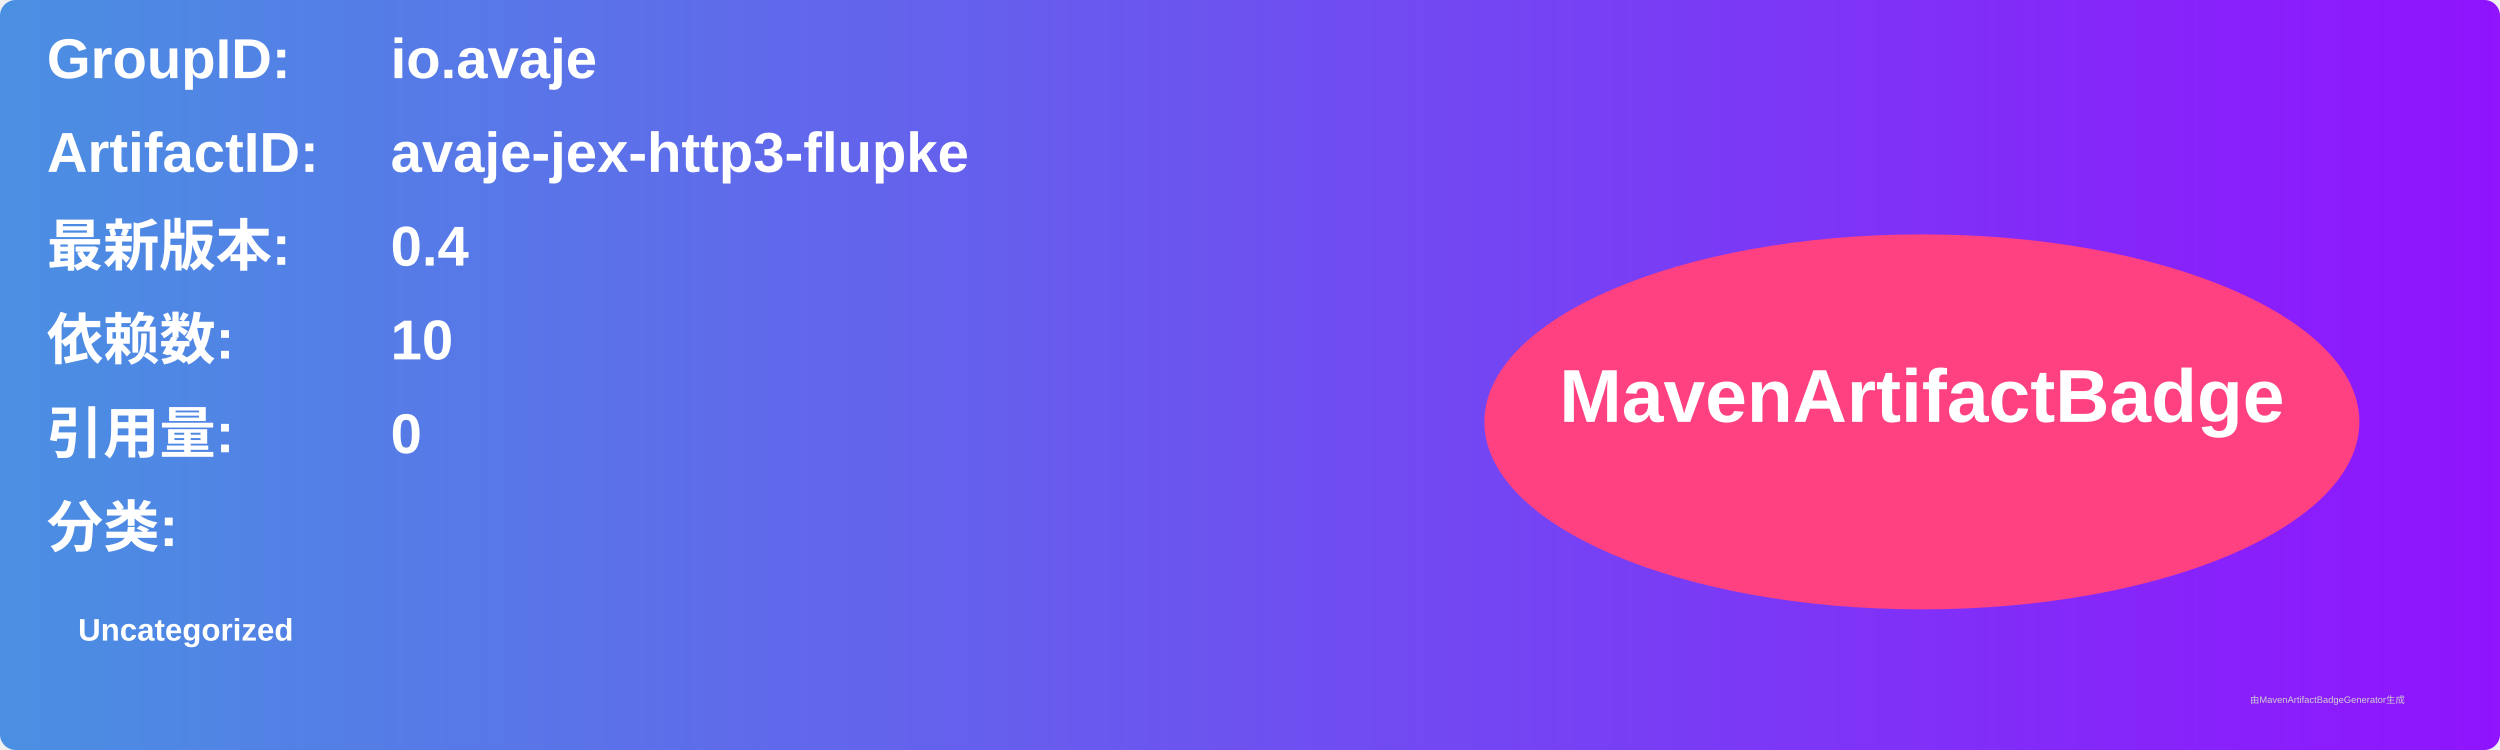
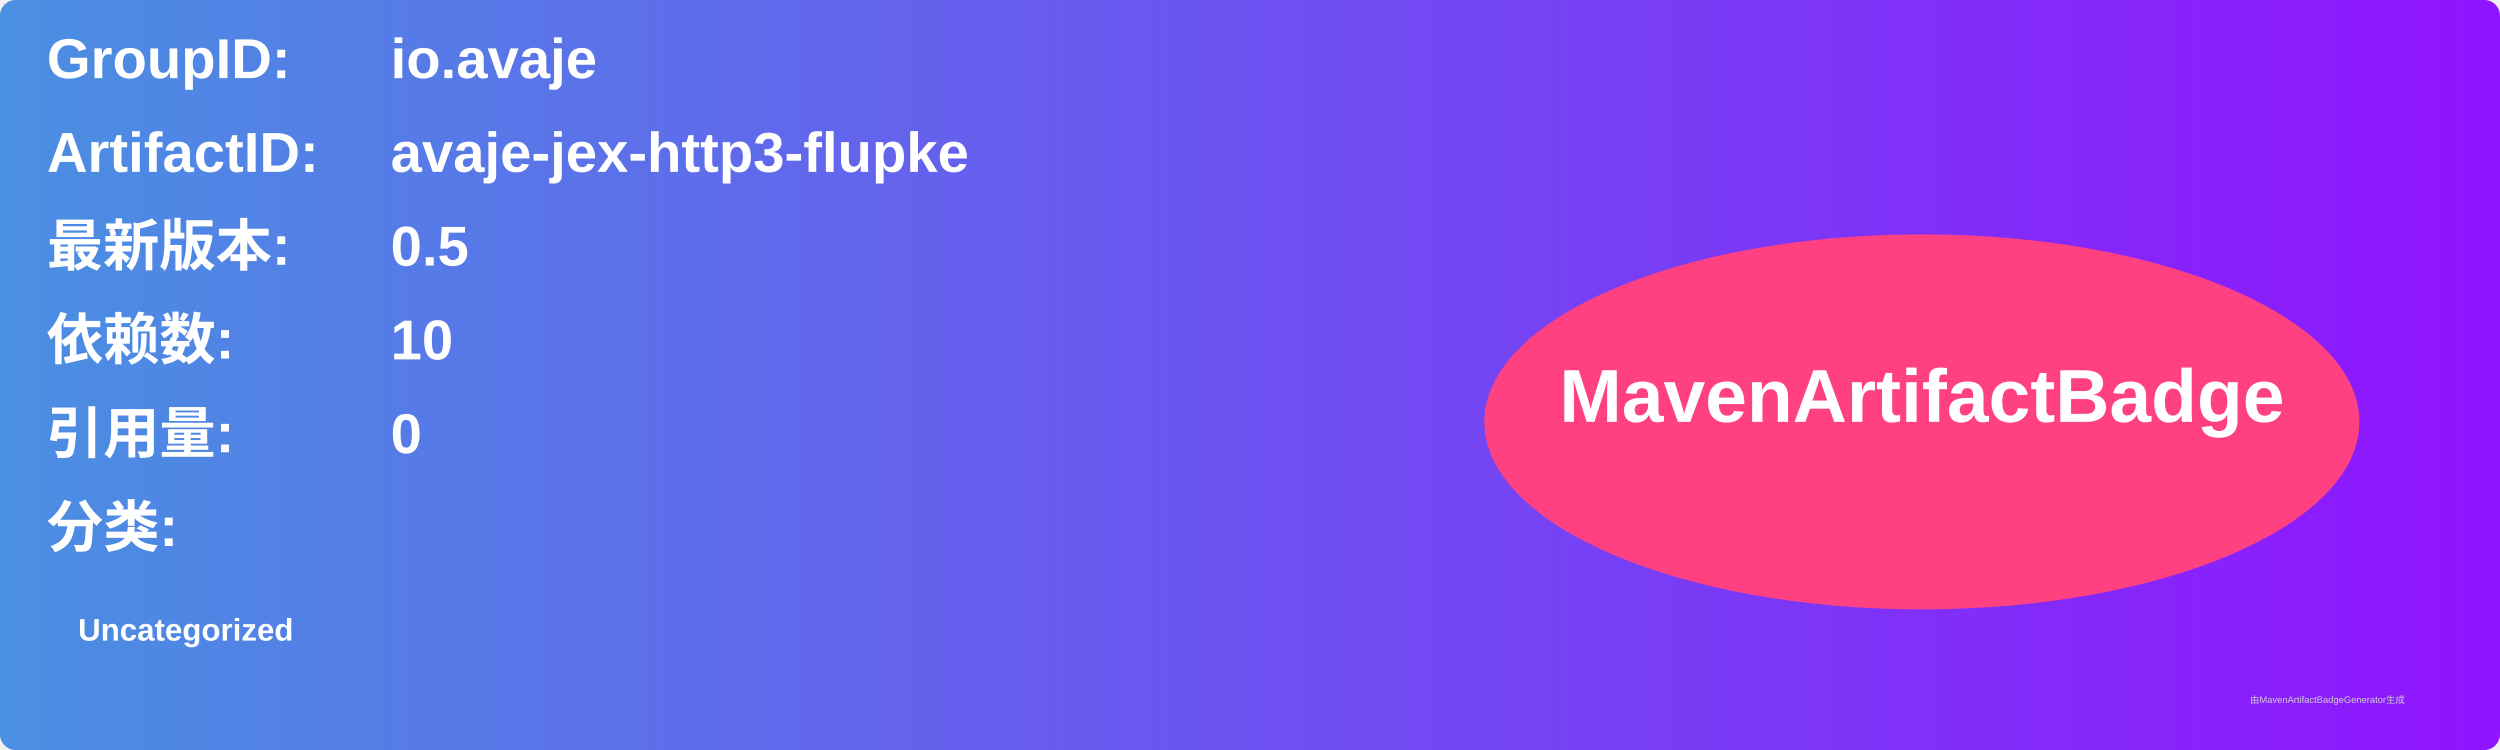
<svg xmlns="http://www.w3.org/2000/svg" width="800" height="240" viewBox="0 0 800 240">
  <linearGradient id="grad" x1="0%" y1="0%" x2="100%" y2="0%">
    <stop offset="0%" stop-color="#4a90e2" />
    <stop offset="100%" stop-color="#9013fe" />
  </linearGradient>
  <rect width="100%" height="100%" rx="5" ry="5" fill="url(#grad)" />
  <g transform="translate(15, 15)">
    <text x="0" y="10" font-family="Arial" font-size="18" fill="white" font-weight="bold" width="260">GroupID:</text>
    <text x="110" y="10" font-family="Arial" font-size="18" fill="white" font-weight="bold" width="460">io.avaje</text>
    <text x="0" y="40" font-family="Arial" font-size="18" fill="white" font-weight="bold" width="260">ArtifactID:</text>
    <text x="110" y="40" font-family="Arial" font-size="18" fill="white" font-weight="bold" width="460">avaje-jex-http3-flupke</text>
    <text x="0" y="70" font-family="Arial" font-size="18" fill="white" font-weight="bold">最新版本:</text>
    <text x="110" y="70" font-family="Arial" font-size="18" fill="white" font-weight="bold">
-       <tspan font-weight="bold">0.4</tspan>
+       <tspan font-weight="bold">0.5</tspan>
    </text>
    <text x="0" y="100" font-family="Arial" font-size="18" fill="white" font-weight="bold">依赖数: </text>
    <text x="110" y="100" font-family="Arial" font-size="18" fill="white">
      <tspan font-weight="bold">10</tspan>
    </text>
    <text x="0" y="130" font-family="Arial" font-size="18" fill="white" font-weight="bold">引用量: </text>
    <text x="110" y="130" font-family="Arial" font-size="18" fill="white">
      <tspan font-weight="bold">0</tspan>
    </text>
    <text x="0" y="160" font-family="Arial" font-size="18" fill="white" font-weight="bold">分类:</text>
    <text x="10" y="190" font-family="Arial" font-size="10" fill="white">
      <tspan font-weight="bold">Uncategorized</tspan>
    </text>
    <ellipse cx="600" cy="120" rx="140" ry="60" fill="#ff4081" />
    <text x="600" y="120" text-anchor="middle" font-family="Arial" font-size="24" fill="white" font-weight="bold">MavenArtifactBadge</text>
  </g>
  <text x="720" y="225" font-family="Arial" font-size="3" fill="#d0d0d0">由MavenArtifactBadgeGenerator生成</text>
</svg>
